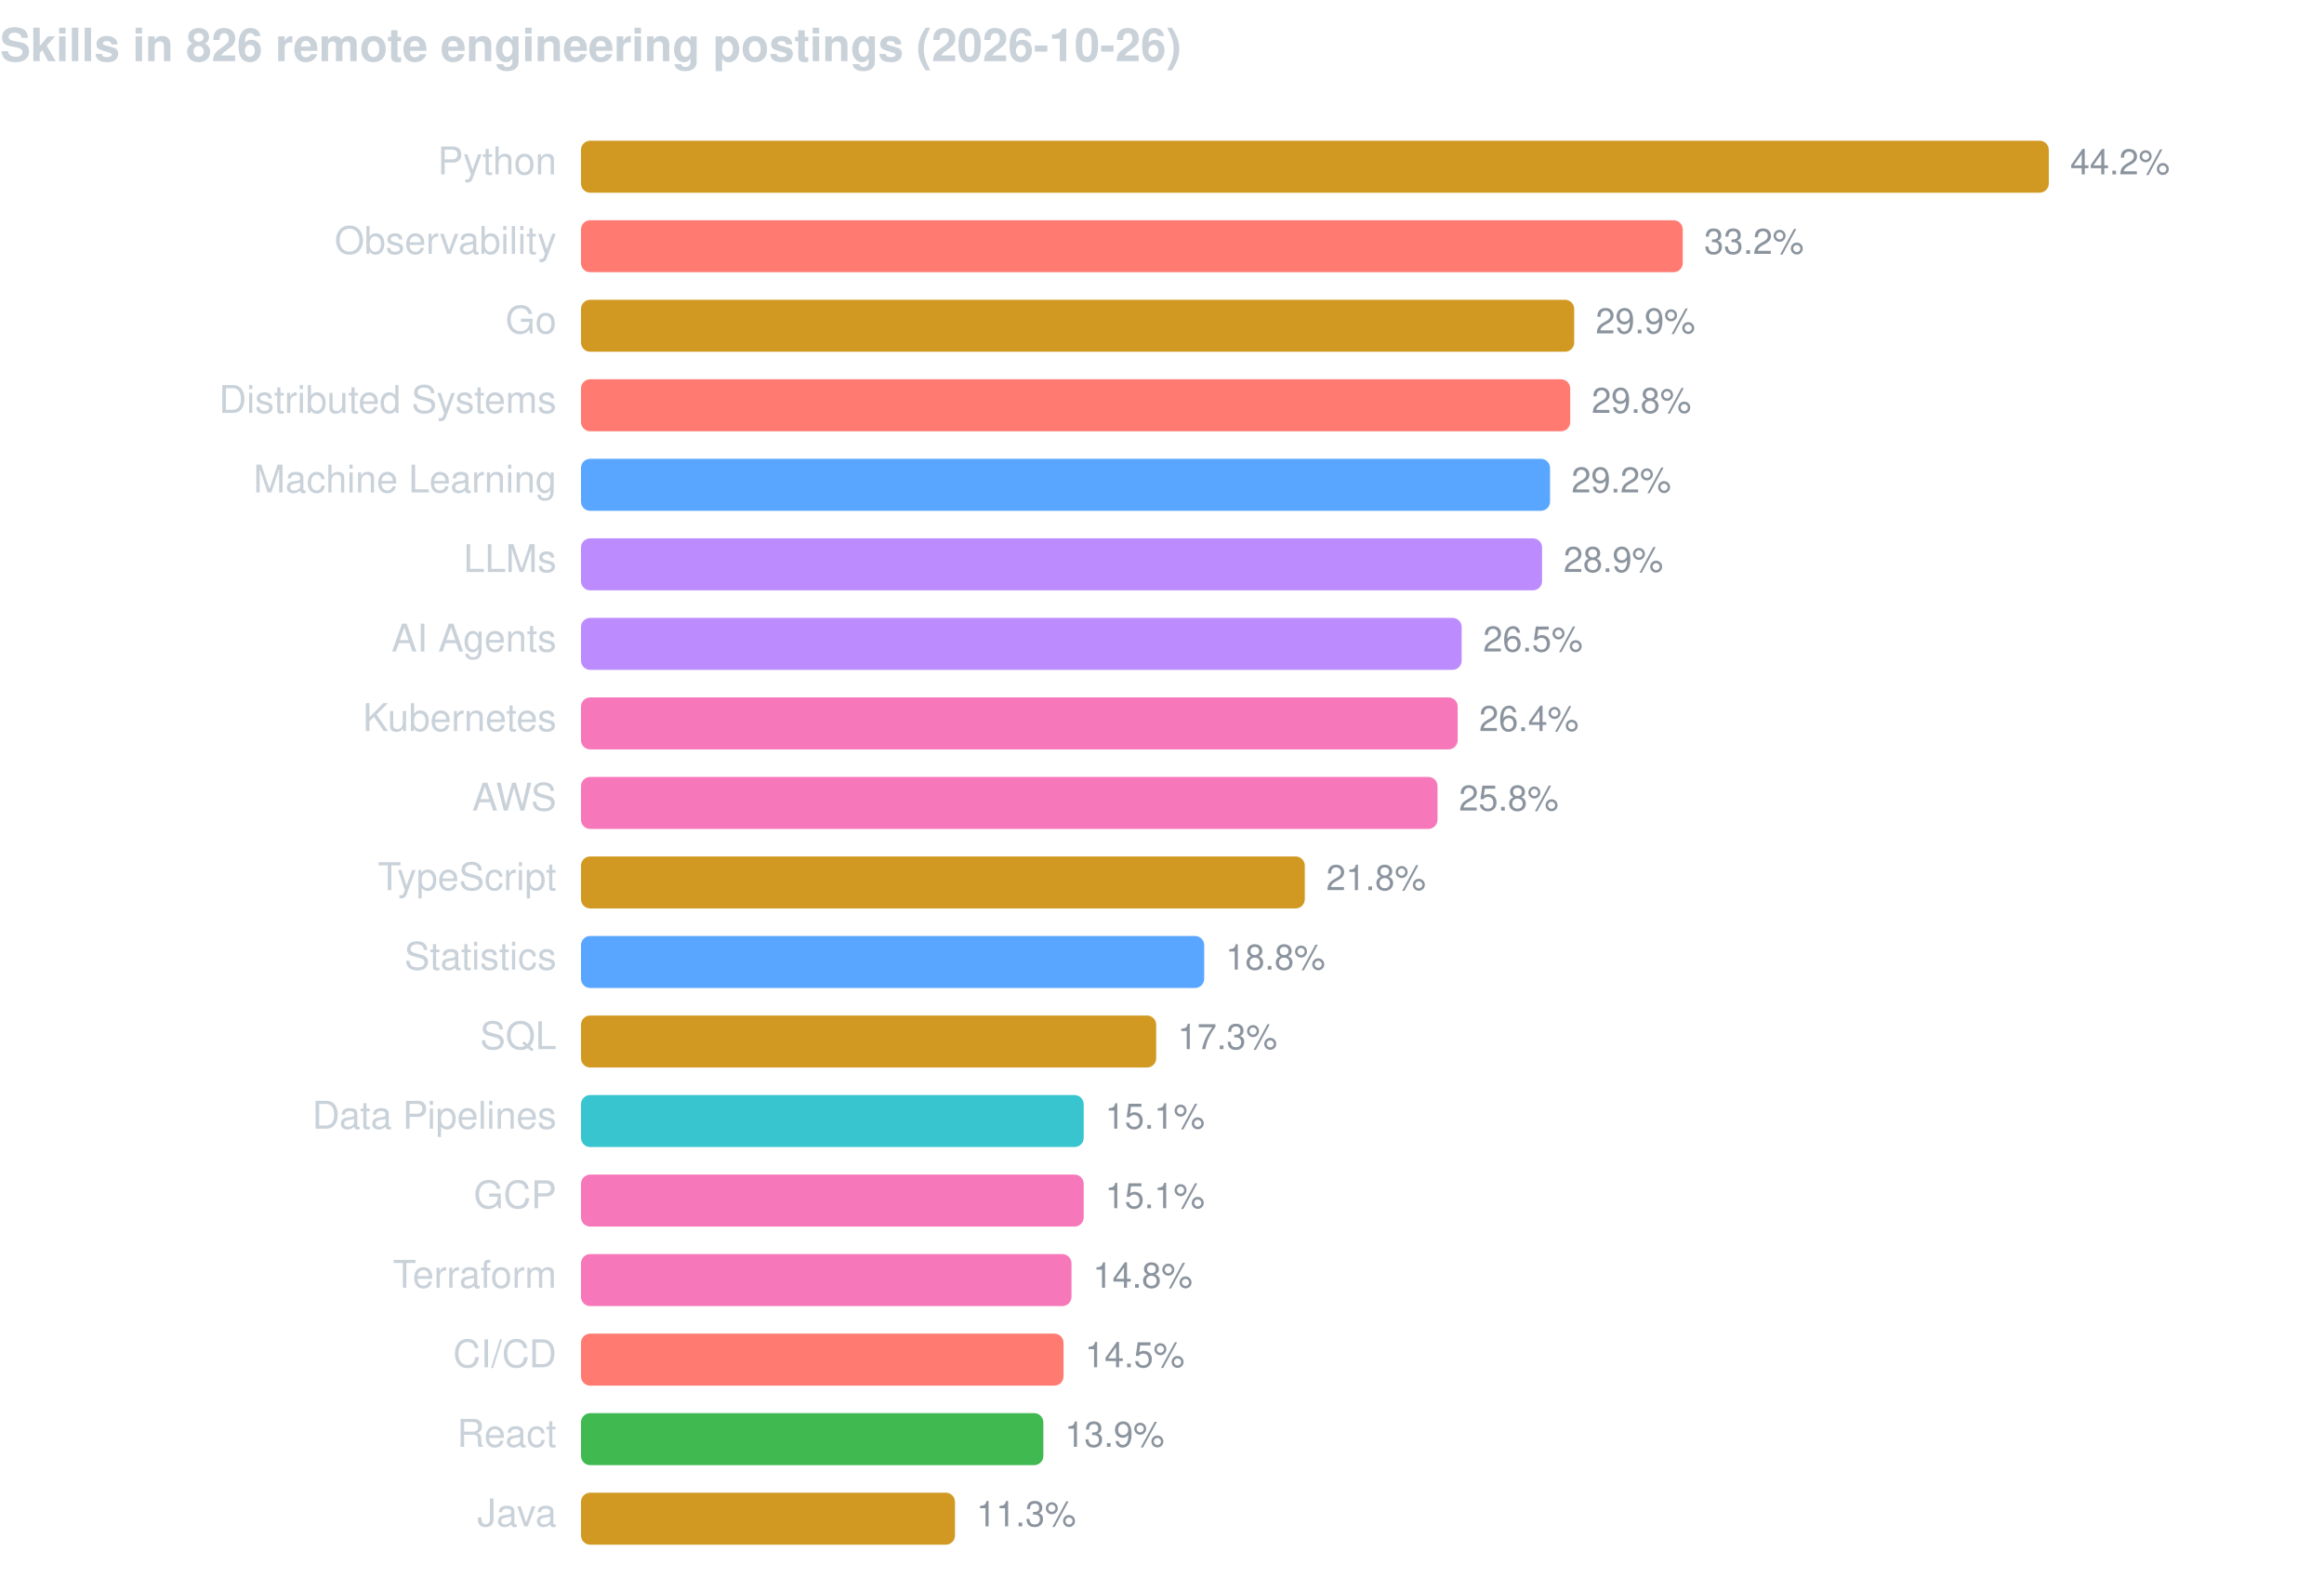
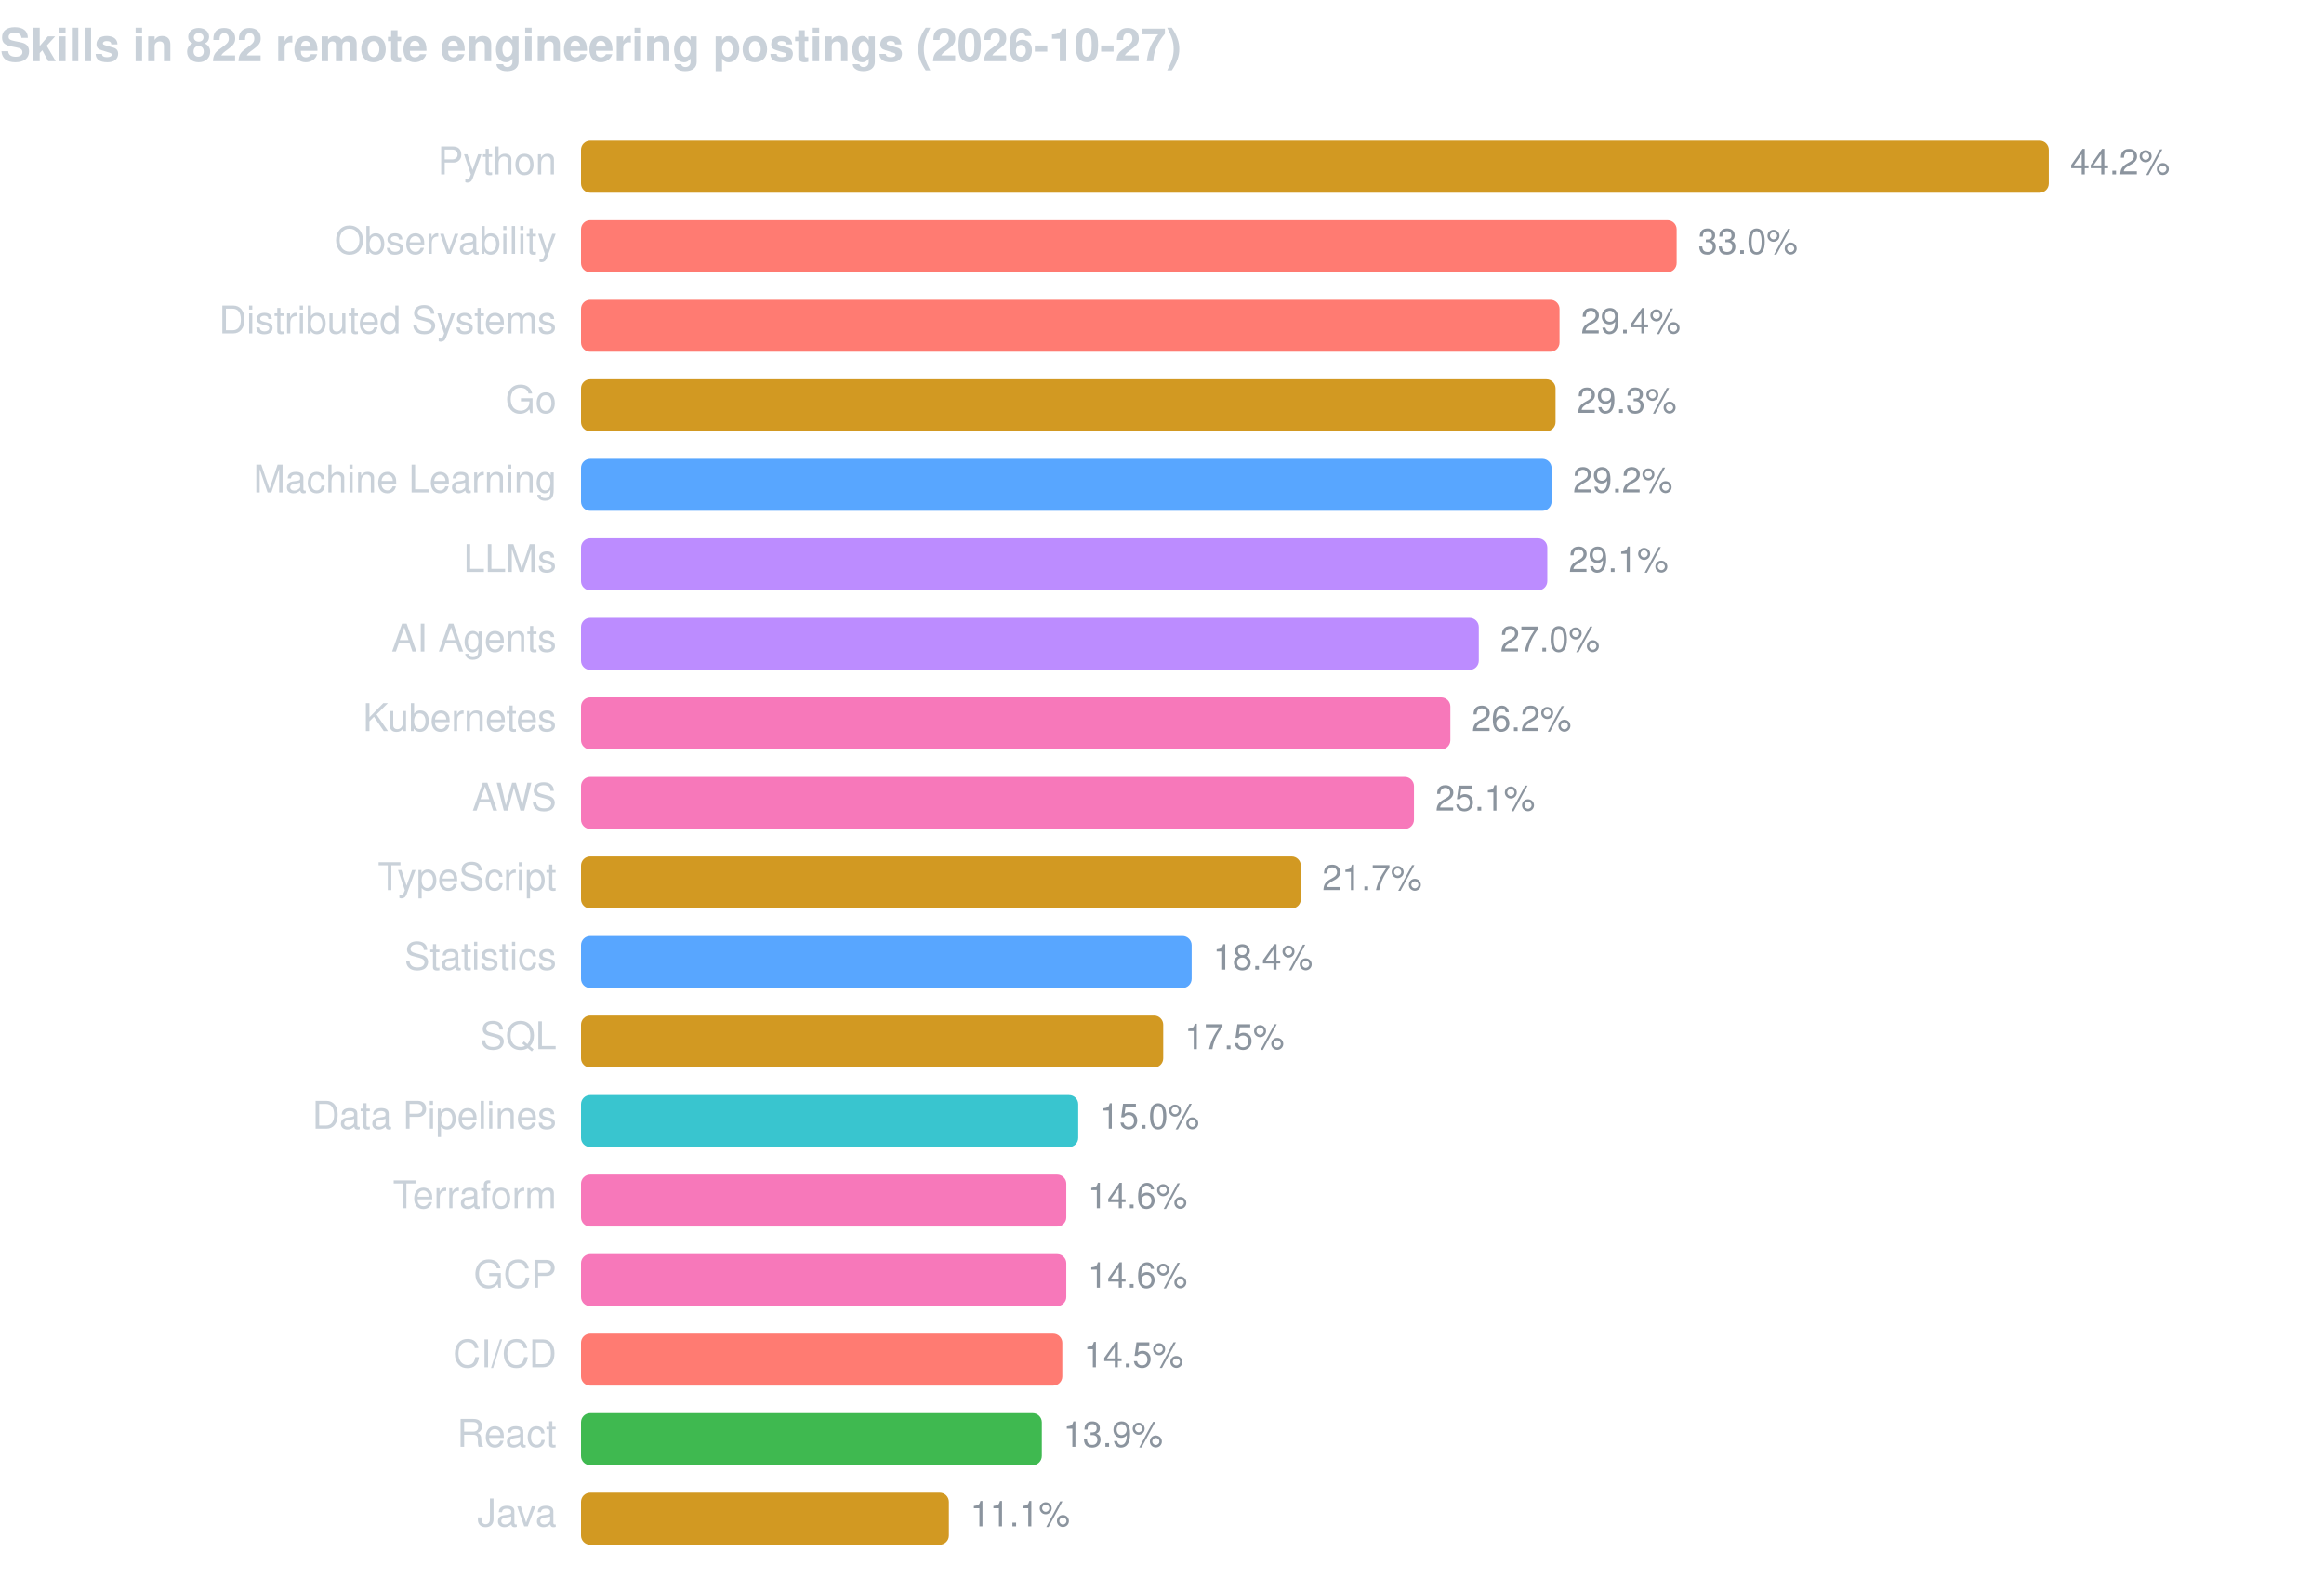
<svg xmlns="http://www.w3.org/2000/svg" width="760" height="520" viewBox="0 0 760 520" font-family="-apple-system,BlinkMacSystemFont,Segoe UI,Helvetica,Arial,sans-serif">
-   <text x="0" y="20" fill="#c9d1d9" font-size="15" font-weight="600">Skills in 826 remote engineering postings (2026-10-26)</text>
+   <text x="0" y="20" fill="#c9d1d9" font-size="15" font-weight="600">Skills in 822 remote engineering postings (2026-10-27)</text>
  <text x="182" y="57" fill="#c9d1d9" font-size="12.5" text-anchor="end">Python</text>
  <rect x="190" y="46" width="480.0" height="17" rx="3" fill="#d29922" />
  <text x="677.0" y="57" fill="#8b949e" font-size="11.5">44.2%</text>
  <text x="182" y="83" fill="#c9d1d9" font-size="12.5" text-anchor="end">Observability</text>
-   <rect x="190" y="72" width="360.3" height="17" rx="3" fill="#ff7b72" />
-   <text x="557.3" y="83" fill="#8b949e" font-size="11.5">33.2%</text>
-   <text x="182" y="109" fill="#c9d1d9" font-size="12.5" text-anchor="end">Go</text>
-   <rect x="190" y="98" width="324.8" height="17" rx="3" fill="#d29922" />
-   <text x="521.8" y="109" fill="#8b949e" font-size="11.5">29.9%</text>
-   <text x="182" y="135" fill="#c9d1d9" font-size="12.5" text-anchor="end">Distributed Systems</text>
-   <rect x="190" y="124" width="323.5" height="17" rx="3" fill="#ff7b72" />
-   <text x="520.5" y="135" fill="#8b949e" font-size="11.5">29.8%</text>
+   <rect x="190" y="72" width="358.3" height="17" rx="3" fill="#ff7b72" />
+   <text x="555.3" y="83" fill="#8b949e" font-size="11.5">33.0%</text>
+   <text x="182" y="109" fill="#c9d1d9" font-size="12.5" text-anchor="end">Distributed Systems</text>
+   <rect x="190" y="98" width="320.0" height="17" rx="3" fill="#ff7b72" />
+   <text x="517.0" y="109" fill="#8b949e" font-size="11.5">29.4%</text>
+   <text x="182" y="135" fill="#c9d1d9" font-size="12.5" text-anchor="end">Go</text>
+   <rect x="190" y="124" width="318.7" height="17" rx="3" fill="#d29922" />
+   <text x="515.7" y="135" fill="#8b949e" font-size="11.5">29.3%</text>
  <text x="182" y="161" fill="#c9d1d9" font-size="12.5" text-anchor="end">Machine Learning</text>
-   <rect x="190" y="150" width="316.9" height="17" rx="3" fill="#58a6ff" />
-   <text x="513.9" y="161" fill="#8b949e" font-size="11.5">29.2%</text>
+   <rect x="190" y="150" width="317.4" height="17" rx="3" fill="#58a6ff" />
+   <text x="514.4" y="161" fill="#8b949e" font-size="11.5">29.2%</text>
  <text x="182" y="187" fill="#c9d1d9" font-size="12.5" text-anchor="end">LLMs</text>
-   <rect x="190" y="176" width="314.3" height="17" rx="3" fill="#bc8cff" />
-   <text x="511.3" y="187" fill="#8b949e" font-size="11.5">28.9%</text>
+   <rect x="190" y="176" width="316.0" height="17" rx="3" fill="#bc8cff" />
+   <text x="513.0" y="187" fill="#8b949e" font-size="11.5">29.1%</text>
  <text x="182" y="213" fill="#c9d1d9" font-size="12.5" text-anchor="end">AI Agents</text>
-   <rect x="190" y="202" width="288.0" height="17" rx="3" fill="#bc8cff" />
-   <text x="485.0" y="213" fill="#8b949e" font-size="11.5">26.5%</text>
+   <rect x="190" y="202" width="293.6" height="17" rx="3" fill="#bc8cff" />
+   <text x="490.6" y="213" fill="#8b949e" font-size="11.5">27.0%</text>
  <text x="182" y="239" fill="#c9d1d9" font-size="12.5" text-anchor="end">Kubernetes</text>
-   <rect x="190" y="228" width="286.7" height="17" rx="3" fill="#f778ba" />
-   <text x="483.7" y="239" fill="#8b949e" font-size="11.5">26.4%</text>
+   <rect x="190" y="228" width="284.3" height="17" rx="3" fill="#f778ba" />
+   <text x="481.3" y="239" fill="#8b949e" font-size="11.5">26.2%</text>
  <text x="182" y="265" fill="#c9d1d9" font-size="12.5" text-anchor="end">AWS</text>
-   <rect x="190" y="254" width="280.1" height="17" rx="3" fill="#f778ba" />
-   <text x="477.1" y="265" fill="#8b949e" font-size="11.5">25.8%</text>
+   <rect x="190" y="254" width="272.4" height="17" rx="3" fill="#f778ba" />
+   <text x="469.4" y="265" fill="#8b949e" font-size="11.5">25.1%</text>
  <text x="182" y="291" fill="#c9d1d9" font-size="12.5" text-anchor="end">TypeScript</text>
-   <rect x="190" y="280" width="236.7" height="17" rx="3" fill="#d29922" />
-   <text x="433.7" y="291" fill="#8b949e" font-size="11.5">21.8%</text>
+   <rect x="190" y="280" width="235.4" height="17" rx="3" fill="#d29922" />
+   <text x="432.4" y="291" fill="#8b949e" font-size="11.5">21.7%</text>
  <text x="182" y="317" fill="#c9d1d9" font-size="12.5" text-anchor="end">Statistics</text>
-   <rect x="190" y="306" width="203.8" height="17" rx="3" fill="#58a6ff" />
-   <text x="400.8" y="317" fill="#8b949e" font-size="11.5">18.8%</text>
+   <rect x="190" y="306" width="199.7" height="17" rx="3" fill="#58a6ff" />
+   <text x="396.7" y="317" fill="#8b949e" font-size="11.5">18.4%</text>
  <text x="182" y="343" fill="#c9d1d9" font-size="12.5" text-anchor="end">SQL</text>
-   <rect x="190" y="332" width="188.1" height="17" rx="3" fill="#d29922" />
-   <text x="385.1" y="343" fill="#8b949e" font-size="11.5">17.3%</text>
+   <rect x="190" y="332" width="190.4" height="17" rx="3" fill="#d29922" />
+   <text x="387.4" y="343" fill="#8b949e" font-size="11.5">17.5%</text>
  <text x="182" y="369" fill="#c9d1d9" font-size="12.5" text-anchor="end">Data Pipelines</text>
-   <rect x="190" y="358" width="164.4" height="17" rx="3" fill="#39c5cf" />
-   <text x="361.4" y="369" fill="#8b949e" font-size="11.5">15.1%</text>
-   <text x="182" y="395" fill="#c9d1d9" font-size="12.5" text-anchor="end">GCP</text>
-   <rect x="190" y="384" width="164.4" height="17" rx="3" fill="#f778ba" />
-   <text x="361.4" y="395" fill="#8b949e" font-size="11.5">15.1%</text>
-   <text x="182" y="421" fill="#c9d1d9" font-size="12.5" text-anchor="end">Terraform</text>
-   <rect x="190" y="410" width="160.4" height="17" rx="3" fill="#f778ba" />
-   <text x="357.4" y="421" fill="#8b949e" font-size="11.5">14.8%</text>
+   <rect x="190" y="358" width="162.6" height="17" rx="3" fill="#39c5cf" />
+   <text x="359.6" y="369" fill="#8b949e" font-size="11.5">15.0%</text>
+   <text x="182" y="395" fill="#c9d1d9" font-size="12.5" text-anchor="end">Terraform</text>
+   <rect x="190" y="384" width="158.7" height="17" rx="3" fill="#f778ba" />
+   <text x="355.7" y="395" fill="#8b949e" font-size="11.5">14.6%</text>
+   <text x="182" y="421" fill="#c9d1d9" font-size="12.5" text-anchor="end">GCP</text>
+   <rect x="190" y="410" width="158.7" height="17" rx="3" fill="#f778ba" />
+   <text x="355.7" y="421" fill="#8b949e" font-size="11.5">14.6%</text>
  <text x="182" y="447" fill="#c9d1d9" font-size="12.5" text-anchor="end">CI/CD</text>
-   <rect x="190" y="436" width="157.8" height="17" rx="3" fill="#ff7b72" />
-   <text x="354.8" y="447" fill="#8b949e" font-size="11.5">14.5%</text>
+   <rect x="190" y="436" width="157.4" height="17" rx="3" fill="#ff7b72" />
+   <text x="354.4" y="447" fill="#8b949e" font-size="11.5">14.5%</text>
  <text x="182" y="473" fill="#c9d1d9" font-size="12.5" text-anchor="end">React</text>
-   <rect x="190" y="462" width="151.2" height="17" rx="3" fill="#3fb950" />
-   <text x="348.2" y="473" fill="#8b949e" font-size="11.5">13.9%</text>
+   <rect x="190" y="462" width="150.7" height="17" rx="3" fill="#3fb950" />
+   <text x="347.7" y="473" fill="#8b949e" font-size="11.5">13.9%</text>
  <text x="182" y="499" fill="#c9d1d9" font-size="12.5" text-anchor="end">Java</text>
-   <rect x="190" y="488" width="122.3" height="17" rx="3" fill="#d29922" />
-   <text x="319.3" y="499" fill="#8b949e" font-size="11.5">11.3%</text>
+   <rect x="190" y="488" width="120.3" height="17" rx="3" fill="#d29922" />
+   <text x="317.3" y="499" fill="#8b949e" font-size="11.5">11.1%</text>
</svg>
